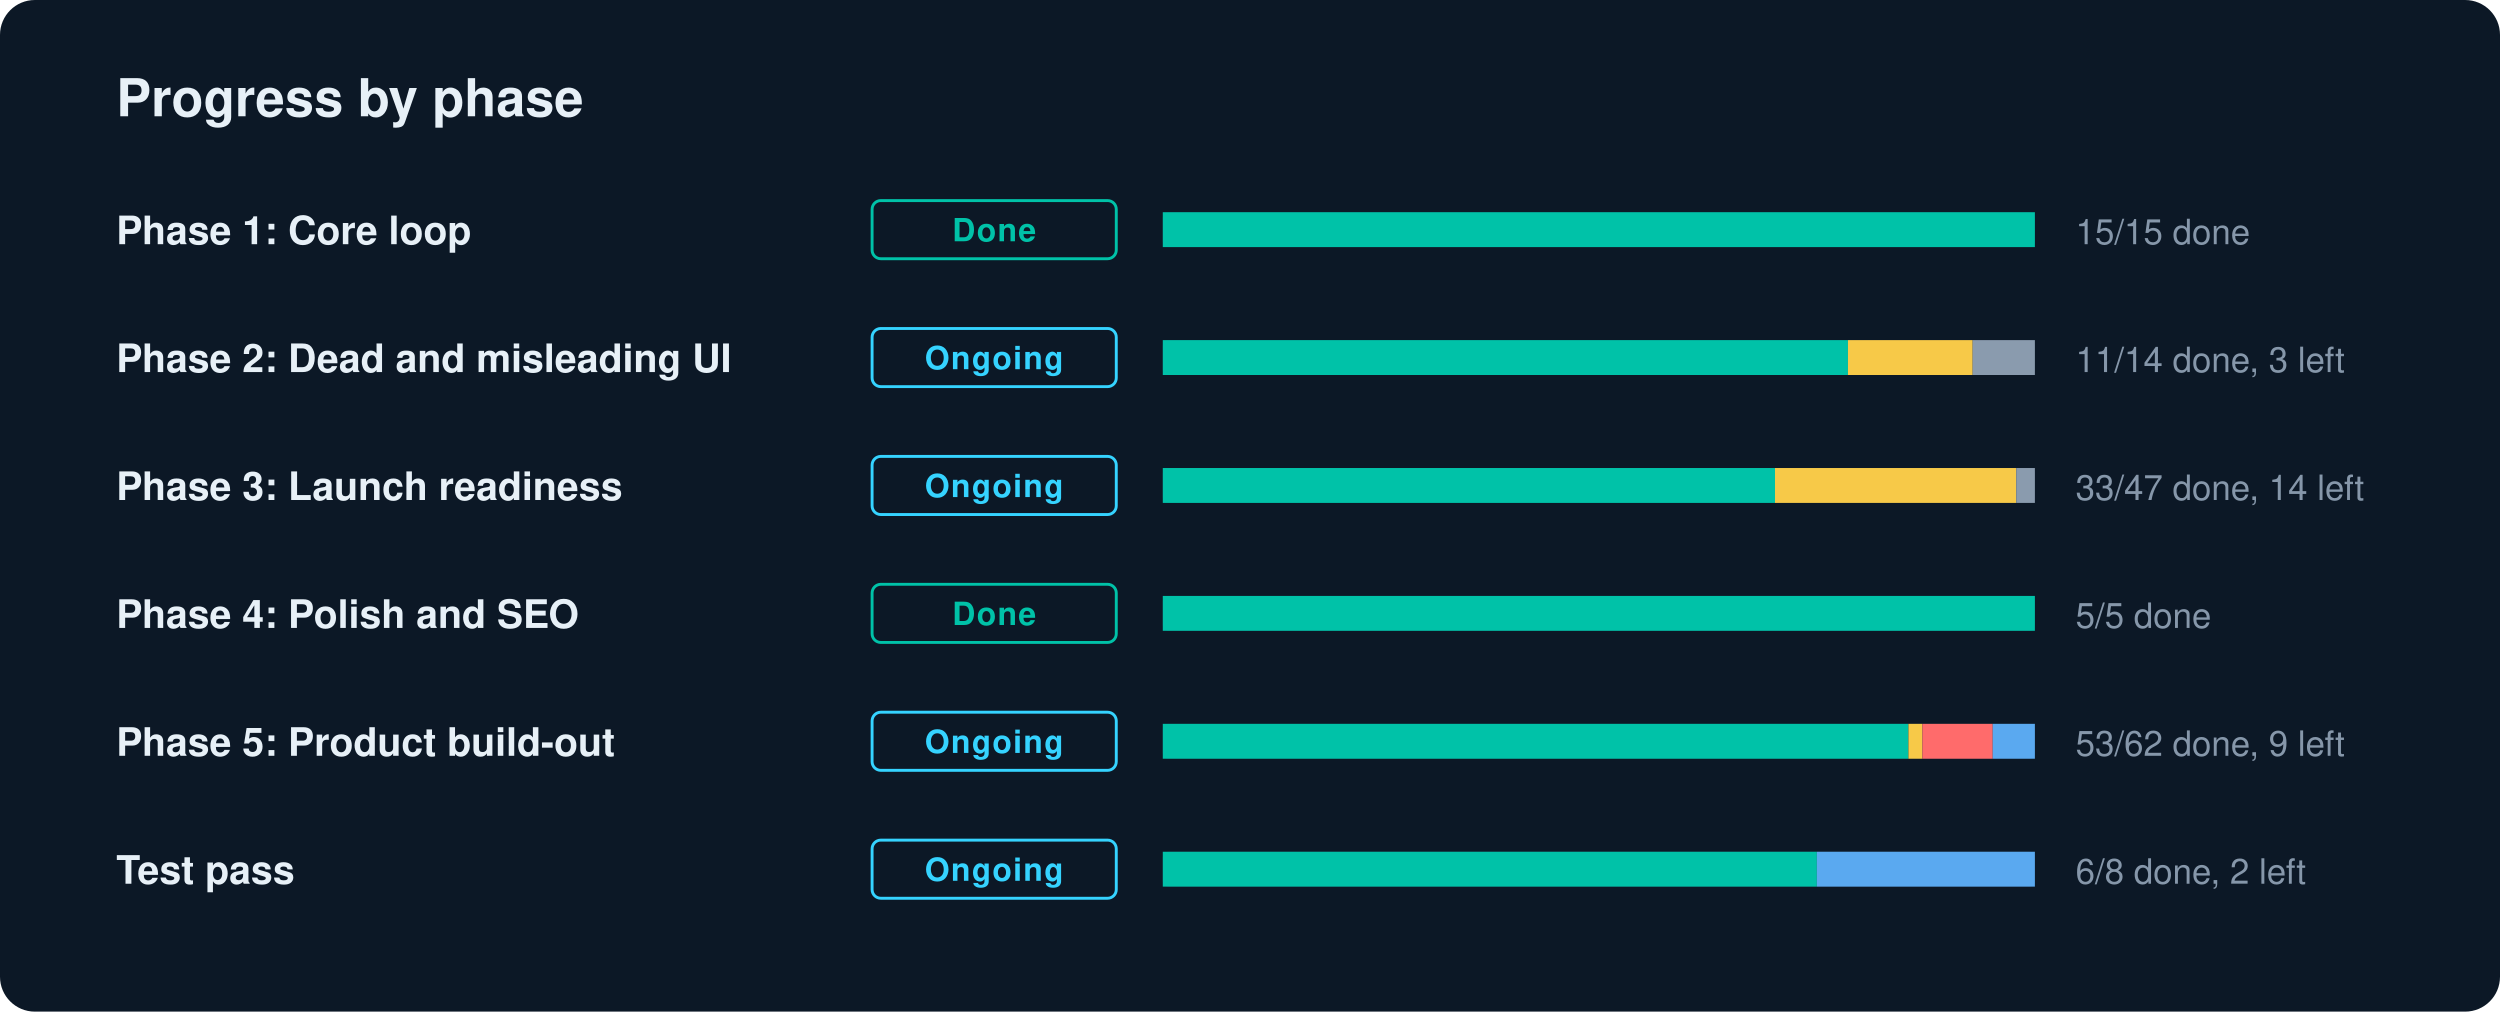
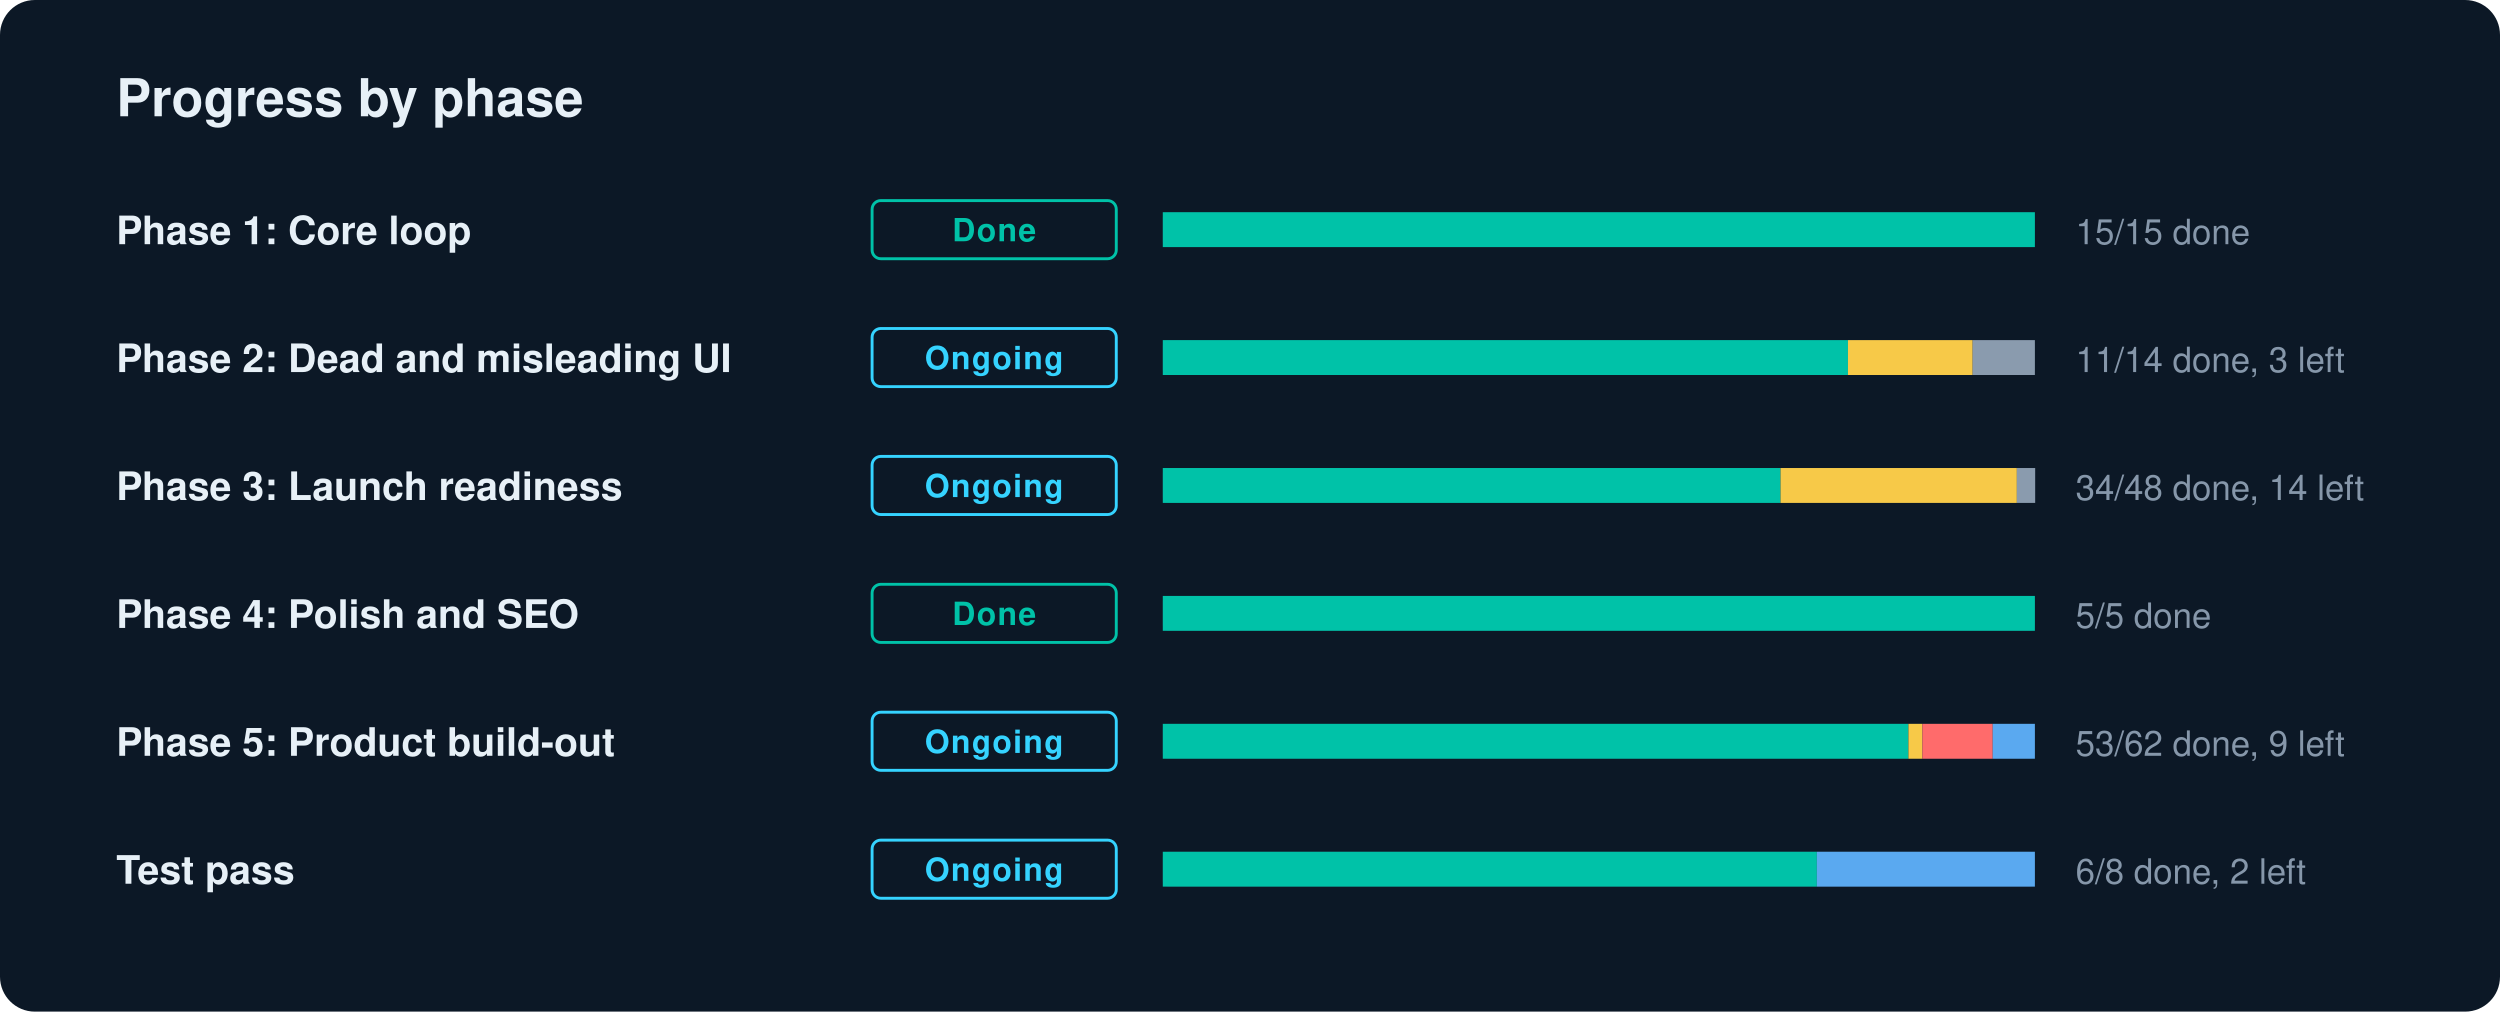
<svg xmlns="http://www.w3.org/2000/svg" width="860" height="348" viewBox="0 0 860 348" role="img" aria-label="GradLink progress by phase">
  <style>text{font-family:-apple-system,BlinkMacSystemFont,"Segoe UI",Helvetica,Arial,sans-serif;fill:#E7F0F7}.l{font-size:13.5px;font-weight:600}.n{font-size:12px;fill:#8697AA;font-variant-numeric:tabular-nums}.c{font-size:11px;font-weight:700;letter-spacing:.04em}.h{font-size:18px;font-weight:700}</style>
  <rect width="860" height="348" rx="12" fill="#0C1826" />
  <text x="40" y="40" class="h">Progress by phase</text>
  <text x="40" y="84" class="l">Phase 1: Core loop</text>
  <rect x="300" y="69" width="84" height="20" rx="3" fill="none" stroke="#00C2A8" />
  <text x="342" y="83" text-anchor="middle" class="c" fill="#00C2A8" style="fill:#00C2A8">Done</text>
  <rect x="400" y="73" width="300" height="12" rx="2" fill="#1A2A3C" />
  <rect x="400.0" y="73" width="300.0" height="12" fill="#00C2A8" />
  <text x="714" y="84" class="n">15/15 done</text>
  <text x="40" y="128" class="l">Phase 2: Dead and misleading UI</text>
  <rect x="300" y="113" width="84" height="20" rx="3" fill="none" stroke="#35D3FF" />
  <text x="342" y="127" text-anchor="middle" class="c" fill="#35D3FF" style="fill:#35D3FF">Ongoing</text>
  <rect x="400" y="117" width="300" height="12" rx="2" fill="#1A2A3C" />
  <rect x="400.0" y="117" width="235.7" height="12" fill="#00C2A8" />
  <rect x="635.7" y="117" width="42.9" height="12" fill="#F7C948" />
  <rect x="678.6" y="117" width="21.4" height="12" fill="#8A9BAE" />
  <text x="714" y="128" class="n">11/14 done, 3 left</text>
  <text x="40" y="172" class="l">Phase 3: Launch readiness</text>
  <rect x="300" y="157" width="84" height="20" rx="3" fill="none" stroke="#35D3FF" />
  <text x="342" y="171" text-anchor="middle" class="c" fill="#35D3FF" style="fill:#35D3FF">Ongoing</text>
  <rect x="400" y="161" width="300" height="12" rx="2" fill="#1A2A3C" />
-   <rect x="400.0" y="161" width="210.6" height="12" fill="#00C2A8" />
-   <rect x="610.6" y="161" width="83.0" height="12" fill="#F7C948" />
-   <rect x="693.6" y="161" width="6.4" height="12" fill="#8A9BAE" />
-   <text x="714" y="172" class="n">33/47 done, 14 left</text>
+   <rect x="400.0" y="161" width="212.5" height="12" fill="#00C2A8" />
+   <rect x="612.5" y="161" width="81.3" height="12" fill="#F7C948" />
+   <rect x="693.8" y="161" width="6.3" height="12" fill="#8A9BAE" />
+   <text x="714" y="172" class="n">34/48 done, 14 left</text>
  <text x="40" y="216" class="l">Phase 4: Polish and SEO</text>
  <rect x="300" y="201" width="84" height="20" rx="3" fill="none" stroke="#00C2A8" />
  <text x="342" y="215" text-anchor="middle" class="c" fill="#00C2A8" style="fill:#00C2A8">Done</text>
  <rect x="400" y="205" width="300" height="12" rx="2" fill="#1A2A3C" />
  <rect x="400.0" y="205" width="300.0" height="12" fill="#00C2A8" />
  <text x="714" y="216" class="n">5/5 done</text>
  <text x="40" y="260" class="l">Phase 5: Product build-out</text>
  <rect x="300" y="245" width="84" height="20" rx="3" fill="none" stroke="#35D3FF" />
  <text x="342" y="259" text-anchor="middle" class="c" fill="#35D3FF" style="fill:#35D3FF">Ongoing</text>
  <rect x="400" y="249" width="300" height="12" rx="2" fill="#1A2A3C" />
  <rect x="400.0" y="249" width="256.5" height="12" fill="#00C2A8" />
  <rect x="656.5" y="249" width="4.8" height="12" fill="#F7C948" />
  <rect x="661.3" y="249" width="24.2" height="12" fill="#FF6B6B" />
  <rect x="685.5" y="249" width="14.5" height="12" fill="#5AA9F0" />
  <text x="714" y="260" class="n">53/62 done, 9 left</text>
  <text x="40" y="304" class="l">Test pass</text>
  <rect x="300" y="289" width="84" height="20" rx="3" fill="none" stroke="#35D3FF" />
  <text x="342" y="303" text-anchor="middle" class="c" fill="#35D3FF" style="fill:#35D3FF">Ongoing</text>
  <rect x="400" y="293" width="300" height="12" rx="2" fill="#1A2A3C" />
  <rect x="400.0" y="293" width="225.0" height="12" fill="#00C2A8" />
  <rect x="625.0" y="293" width="75.0" height="12" fill="#5AA9F0" />
  <text x="714" y="304" class="n">6/8 done, 2 left</text>
</svg>
